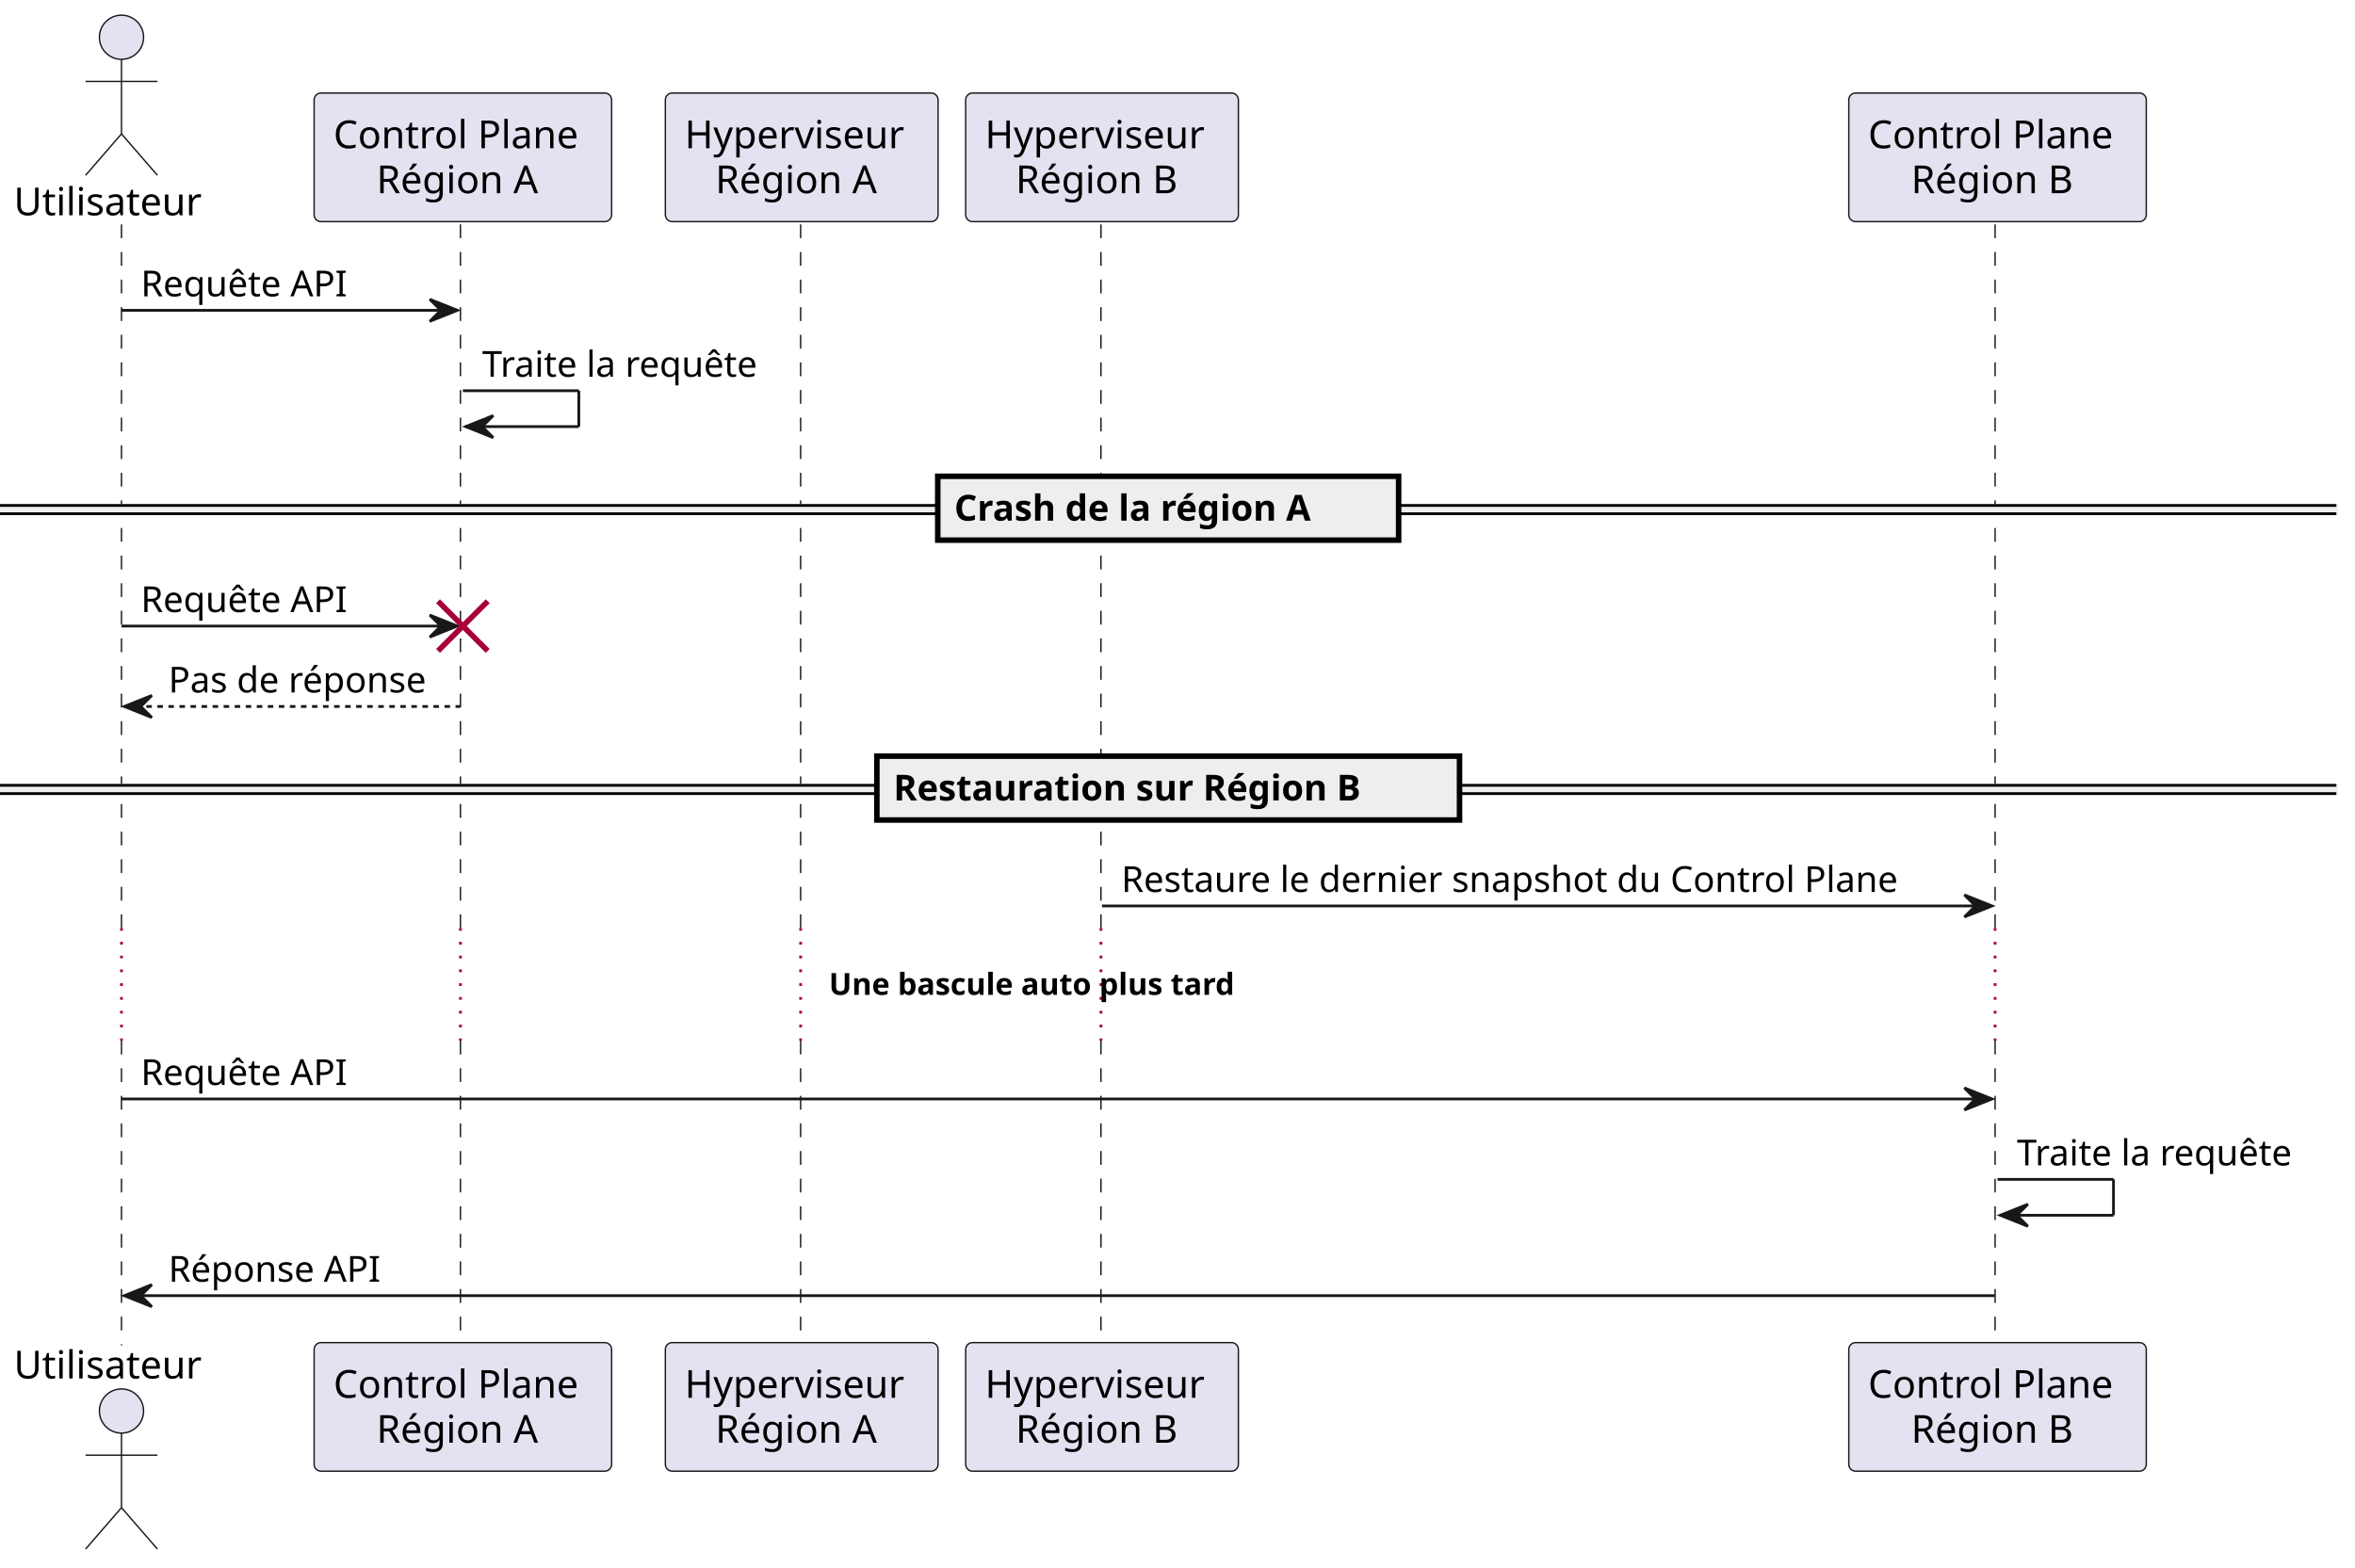
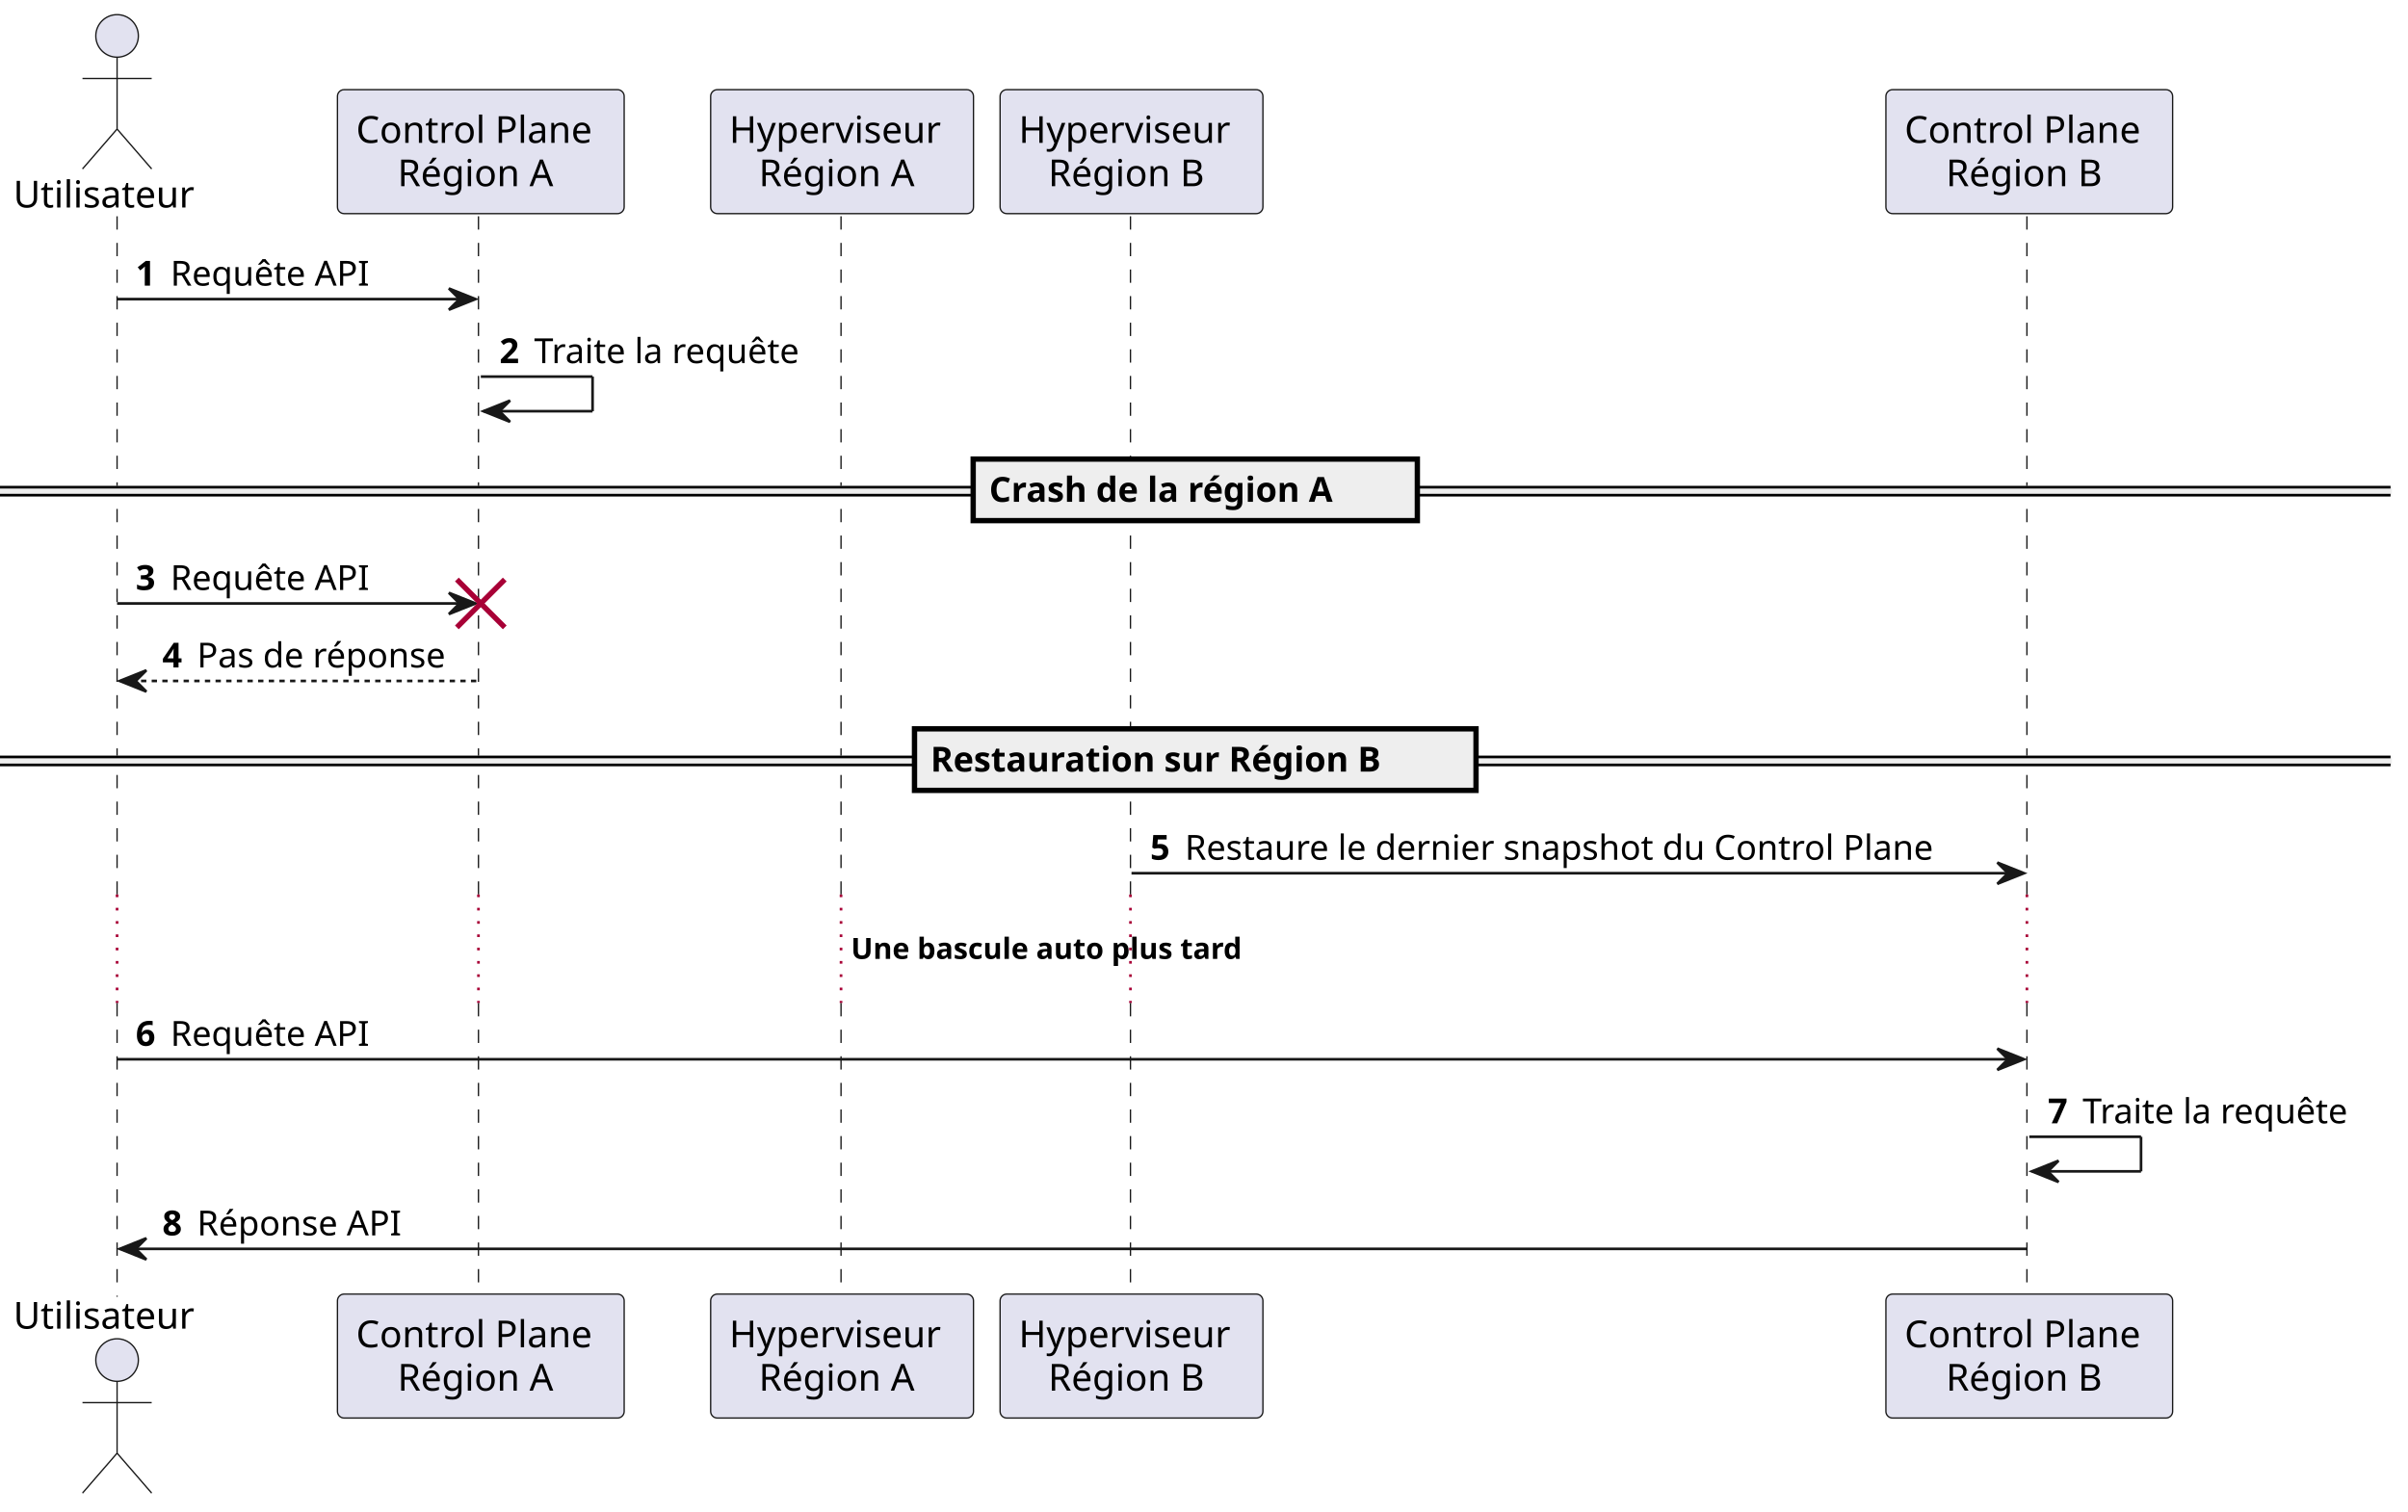
- <svg xmlns="http://www.w3.org/2000/svg" contentStyleType="text/css" data-diagram-type="SEQUENCE" height="568px" preserveAspectRatio="none" style="width:853px;height:568px;background:#FFFFFF;" version="1.1" viewBox="0 0 853 568" width="853px" zoomAndPan="magnify">
+ <svg xmlns="http://www.w3.org/2000/svg" contentStyleType="text/css" data-diagram-type="SEQUENCE" height="568px" preserveAspectRatio="none" style="width:905px;height:568px;background:#FFFFFF;" version="1.1" viewBox="0 0 905 568" width="905px" zoomAndPan="magnify">
  <defs />
  <g>
    <g>
      <rect fill="#000000" fill-opacity="0" height="254.93" width="8" x="40.005" y="81.297" />
      <line style="stroke:#181818;stroke-width:0.5;stroke-dasharray:5.0,5.0;" x1="44" x2="44" y1="81.297" y2="336.227" />
    </g>
    <line style="stroke:#A80036;stroke-width:1;stroke-dasharray:1.0,4.0;" x1="44" x2="44" y1="336.227" y2="377.031" />
    <g>
      <rect fill="#000000" fill-opacity="0" height="110.398" width="8" x="40.005" y="377.031" />
      <line style="stroke:#181818;stroke-width:0.5;stroke-dasharray:5.0,5.0;" x1="44" x2="44" y1="377.031" y2="487.43" />
    </g>
    <g>
-       <rect fill="#000000" fill-opacity="0" height="254.93" width="8" x="163.657" y="81.297" />
-       <line style="stroke:#181818;stroke-width:0.5;stroke-dasharray:5.0,5.0;" x1="166.776" x2="166.776" y1="81.297" y2="336.227" />
+       <rect fill="#000000" fill-opacity="0" height="254.93" width="8" x="176.702" y="81.297" />
+       <line style="stroke:#181818;stroke-width:0.5;stroke-dasharray:5.0,5.0;" x1="179.821" x2="179.821" y1="81.297" y2="336.227" />
    </g>
-     <line style="stroke:#A80036;stroke-width:1;stroke-dasharray:1.0,4.0;" x1="166.776" x2="166.776" y1="336.227" y2="377.031" />
+     <line style="stroke:#A80036;stroke-width:1;stroke-dasharray:1.0,4.0;" x1="179.821" x2="179.821" y1="336.227" y2="377.031" />
    <g>
-       <rect fill="#000000" fill-opacity="0" height="110.398" width="8" x="163.657" y="377.031" />
-       <line style="stroke:#181818;stroke-width:0.5;stroke-dasharray:5.0,5.0;" x1="166.776" x2="166.776" y1="377.031" y2="487.43" />
+       <rect fill="#000000" fill-opacity="0" height="110.398" width="8" x="176.702" y="377.031" />
+       <line style="stroke:#181818;stroke-width:0.5;stroke-dasharray:5.0,5.0;" x1="179.821" x2="179.821" y1="377.031" y2="487.43" />
    </g>
    <g>
-       <rect fill="#000000" fill-opacity="0" height="254.93" width="8" x="286.386" y="81.297" />
-       <line style="stroke:#181818;stroke-width:0.5;stroke-dasharray:5.0,5.0;" x1="289.996" x2="289.996" y1="81.297" y2="336.227" />
+       <rect fill="#000000" fill-opacity="0" height="254.93" width="8" x="312.477" y="81.297" />
+       <line style="stroke:#181818;stroke-width:0.5;stroke-dasharray:5.0,5.0;" x1="316.087" x2="316.087" y1="81.297" y2="336.227" />
    </g>
-     <line style="stroke:#A80036;stroke-width:1;stroke-dasharray:1.0,4.0;" x1="289.996" x2="289.996" y1="336.227" y2="377.031" />
+     <line style="stroke:#A80036;stroke-width:1;stroke-dasharray:1.0,4.0;" x1="316.087" x2="316.087" y1="336.227" y2="377.031" />
    <g>
-       <rect fill="#000000" fill-opacity="0" height="110.398" width="8" x="286.386" y="377.031" />
-       <line style="stroke:#181818;stroke-width:0.5;stroke-dasharray:5.0,5.0;" x1="289.996" x2="289.996" y1="377.031" y2="487.43" />
+       <rect fill="#000000" fill-opacity="0" height="110.398" width="8" x="312.477" y="377.031" />
+       <line style="stroke:#181818;stroke-width:0.5;stroke-dasharray:5.0,5.0;" x1="316.087" x2="316.087" y1="377.031" y2="487.43" />
    </g>
    <g>
-       <rect fill="#000000" fill-opacity="0" height="254.93" width="8" x="395.165" y="81.297" />
-       <line style="stroke:#181818;stroke-width:0.5;stroke-dasharray:5.0,5.0;" x1="398.775" x2="398.775" y1="81.297" y2="336.227" />
+       <rect fill="#000000" fill-opacity="0" height="254.93" width="8" x="421.256" y="81.297" />
+       <line style="stroke:#181818;stroke-width:0.5;stroke-dasharray:5.0,5.0;" x1="424.866" x2="424.866" y1="81.297" y2="336.227" />
    </g>
-     <line style="stroke:#A80036;stroke-width:1;stroke-dasharray:1.0,4.0;" x1="398.775" x2="398.775" y1="336.227" y2="377.031" />
+     <line style="stroke:#A80036;stroke-width:1;stroke-dasharray:1.0,4.0;" x1="424.866" x2="424.866" y1="336.227" y2="377.031" />
    <g>
-       <rect fill="#000000" fill-opacity="0" height="110.398" width="8" x="395.165" y="377.031" />
-       <line style="stroke:#181818;stroke-width:0.5;stroke-dasharray:5.0,5.0;" x1="398.775" x2="398.775" y1="377.031" y2="487.43" />
+       <rect fill="#000000" fill-opacity="0" height="110.398" width="8" x="421.256" y="377.031" />
+       <line style="stroke:#181818;stroke-width:0.5;stroke-dasharray:5.0,5.0;" x1="424.866" x2="424.866" y1="377.031" y2="487.43" />
    </g>
    <g>
-       <rect fill="#000000" fill-opacity="0" height="254.93" width="8" x="719.523" y="81.297" />
-       <line style="stroke:#181818;stroke-width:0.5;stroke-dasharray:5.0,5.0;" x1="722.643" x2="722.643" y1="81.297" y2="336.227" />
+       <rect fill="#000000" fill-opacity="0" height="254.93" width="8" x="758.66" y="81.297" />
+       <line style="stroke:#181818;stroke-width:0.5;stroke-dasharray:5.0,5.0;" x1="761.779" x2="761.779" y1="81.297" y2="336.227" />
    </g>
-     <line style="stroke:#A80036;stroke-width:1;stroke-dasharray:1.0,4.0;" x1="722.643" x2="722.643" y1="336.227" y2="377.031" />
+     <line style="stroke:#A80036;stroke-width:1;stroke-dasharray:1.0,4.0;" x1="761.779" x2="761.779" y1="336.227" y2="377.031" />
    <g>
-       <rect fill="#000000" fill-opacity="0" height="110.398" width="8" x="719.523" y="377.031" />
-       <line style="stroke:#181818;stroke-width:0.5;stroke-dasharray:5.0,5.0;" x1="722.643" x2="722.643" y1="377.031" y2="487.43" />
+       <rect fill="#000000" fill-opacity="0" height="110.398" width="8" x="758.66" y="377.031" />
+       <line style="stroke:#181818;stroke-width:0.5;stroke-dasharray:5.0,5.0;" x1="761.779" x2="761.779" y1="377.031" y2="487.43" />
    </g>
    <g class="participant participant-head" data-participant="Utilisateur">
      <text fill="#000000" font-family="sans-serif" font-size="14" lengthAdjust="spacing" textLength="72.01" x="5" y="77.995">Utilisateur</text>
      <ellipse cx="44.005" cy="13.5" fill="#E2E2F0" rx="8" ry="8" style="stroke:#181818;stroke-width:0.5;" />
      <path d="M44.005,21.5 L44.005,48.5 M31.005,29.5 L57.005,29.5 M44.005,48.5 L31.005,63.5 M44.005,48.5 L57.005,63.5" fill="none" style="stroke:#181818;stroke-width:0.5;" />
    </g>
    <g class="participant participant-tail" data-participant="Utilisateur">
      <text fill="#000000" font-family="sans-serif" font-size="14" lengthAdjust="spacing" textLength="72.01" x="5" y="499.425">Utilisateur</text>
      <ellipse cx="44.005" cy="511.227" fill="#E2E2F0" rx="8" ry="8" style="stroke:#181818;stroke-width:0.5;" />
      <path d="M44.005,519.227 L44.005,546.227 M31.005,527.227 L57.005,527.227 M44.005,546.227 L31.005,561.227 M44.005,546.227 L57.005,561.227" fill="none" style="stroke:#181818;stroke-width:0.5;" />
    </g>
    <g class="participant participant-head" data-participant="CP_A">
-       <rect fill="#E2E2F0" height="46.594" rx="2.5" ry="2.5" style="stroke:#181818;stroke-width:0.5;" width="107.762" x="113.776" y="33.703" />
-       <text fill="#000000" font-family="sans-serif" font-size="14" lengthAdjust="spacing" textLength="93.762" x="120.776" y="53.698">Control Plane</text>
-       <text fill="#000000" font-family="sans-serif" font-size="14" lengthAdjust="spacing" textLength="62.583" x="136.365" y="69.995">Région A</text>
+       <rect fill="#E2E2F0" height="46.594" rx="2.5" ry="2.5" style="stroke:#181818;stroke-width:0.5;" width="107.762" x="126.821" y="33.703" />
+       <text fill="#000000" font-family="sans-serif" font-size="14" lengthAdjust="spacing" textLength="93.762" x="133.821" y="53.698">Control Plane</text>
+       <text fill="#000000" font-family="sans-serif" font-size="14" lengthAdjust="spacing" textLength="62.583" x="149.411" y="69.995">Région A</text>
    </g>
    <g class="participant participant-tail" data-participant="CP_A">
-       <rect fill="#E2E2F0" height="46.594" rx="2.5" ry="2.5" style="stroke:#181818;stroke-width:0.5;" width="107.762" x="113.776" y="486.43" />
-       <text fill="#000000" font-family="sans-serif" font-size="14" lengthAdjust="spacing" textLength="93.762" x="120.776" y="506.425">Control Plane</text>
-       <text fill="#000000" font-family="sans-serif" font-size="14" lengthAdjust="spacing" textLength="62.583" x="136.365" y="522.722">Région A</text>
+       <rect fill="#E2E2F0" height="46.594" rx="2.5" ry="2.5" style="stroke:#181818;stroke-width:0.5;" width="107.762" x="126.821" y="486.43" />
+       <text fill="#000000" font-family="sans-serif" font-size="14" lengthAdjust="spacing" textLength="93.762" x="133.821" y="506.425">Control Plane</text>
+       <text fill="#000000" font-family="sans-serif" font-size="14" lengthAdjust="spacing" textLength="62.583" x="149.411" y="522.722">Région A</text>
    </g>
    <g class="participant participant-head" data-participant="HV_A">
-       <rect fill="#E2E2F0" height="46.594" rx="2.5" ry="2.5" style="stroke:#181818;stroke-width:0.5;" width="98.779" x="240.996" y="33.703" />
-       <text fill="#000000" font-family="sans-serif" font-size="14" lengthAdjust="spacing" textLength="84.779" x="247.996" y="53.698">Hyperviseur</text>
-       <text fill="#000000" font-family="sans-serif" font-size="14" lengthAdjust="spacing" textLength="62.583" x="259.094" y="69.995">Région A</text>
+       <rect fill="#E2E2F0" height="46.594" rx="2.5" ry="2.5" style="stroke:#181818;stroke-width:0.5;" width="98.779" x="267.087" y="33.703" />
+       <text fill="#000000" font-family="sans-serif" font-size="14" lengthAdjust="spacing" textLength="84.779" x="274.087" y="53.698">Hyperviseur</text>
+       <text fill="#000000" font-family="sans-serif" font-size="14" lengthAdjust="spacing" textLength="62.583" x="285.185" y="69.995">Région A</text>
    </g>
    <g class="participant participant-tail" data-participant="HV_A">
-       <rect fill="#E2E2F0" height="46.594" rx="2.5" ry="2.5" style="stroke:#181818;stroke-width:0.5;" width="98.779" x="240.996" y="486.43" />
-       <text fill="#000000" font-family="sans-serif" font-size="14" lengthAdjust="spacing" textLength="84.779" x="247.996" y="506.425">Hyperviseur</text>
-       <text fill="#000000" font-family="sans-serif" font-size="14" lengthAdjust="spacing" textLength="62.583" x="259.094" y="522.722">Région A</text>
+       <rect fill="#E2E2F0" height="46.594" rx="2.5" ry="2.5" style="stroke:#181818;stroke-width:0.5;" width="98.779" x="267.087" y="486.43" />
+       <text fill="#000000" font-family="sans-serif" font-size="14" lengthAdjust="spacing" textLength="84.779" x="274.087" y="506.425">Hyperviseur</text>
+       <text fill="#000000" font-family="sans-serif" font-size="14" lengthAdjust="spacing" textLength="62.583" x="285.185" y="522.722">Région A</text>
    </g>
    <g class="participant participant-head" data-participant="HV_B">
-       <rect fill="#E2E2F0" height="46.594" rx="2.5" ry="2.5" style="stroke:#181818;stroke-width:0.5;" width="98.779" x="349.775" y="33.703" />
-       <text fill="#000000" font-family="sans-serif" font-size="14" lengthAdjust="spacing" textLength="84.779" x="356.775" y="53.698">Hyperviseur</text>
-       <text fill="#000000" font-family="sans-serif" font-size="14" lengthAdjust="spacing" textLength="62.61" x="367.86" y="69.995">Région B</text>
+       <rect fill="#E2E2F0" height="46.594" rx="2.5" ry="2.5" style="stroke:#181818;stroke-width:0.5;" width="98.779" x="375.866" y="33.703" />
+       <text fill="#000000" font-family="sans-serif" font-size="14" lengthAdjust="spacing" textLength="84.779" x="382.866" y="53.698">Hyperviseur</text>
+       <text fill="#000000" font-family="sans-serif" font-size="14" lengthAdjust="spacing" textLength="62.61" x="393.951" y="69.995">Région B</text>
    </g>
    <g class="participant participant-tail" data-participant="HV_B">
-       <rect fill="#E2E2F0" height="46.594" rx="2.5" ry="2.5" style="stroke:#181818;stroke-width:0.5;" width="98.779" x="349.775" y="486.43" />
-       <text fill="#000000" font-family="sans-serif" font-size="14" lengthAdjust="spacing" textLength="84.779" x="356.775" y="506.425">Hyperviseur</text>
-       <text fill="#000000" font-family="sans-serif" font-size="14" lengthAdjust="spacing" textLength="62.61" x="367.86" y="522.722">Région B</text>
+       <rect fill="#E2E2F0" height="46.594" rx="2.5" ry="2.5" style="stroke:#181818;stroke-width:0.5;" width="98.779" x="375.866" y="486.43" />
+       <text fill="#000000" font-family="sans-serif" font-size="14" lengthAdjust="spacing" textLength="84.779" x="382.866" y="506.425">Hyperviseur</text>
+       <text fill="#000000" font-family="sans-serif" font-size="14" lengthAdjust="spacing" textLength="62.61" x="393.951" y="522.722">Région B</text>
    </g>
    <g class="participant participant-head" data-participant="CP_B">
-       <rect fill="#E2E2F0" height="46.594" rx="2.5" ry="2.5" style="stroke:#181818;stroke-width:0.5;" width="107.762" x="669.643" y="33.703" />
-       <text fill="#000000" font-family="sans-serif" font-size="14" lengthAdjust="spacing" textLength="93.762" x="676.643" y="53.698">Control Plane</text>
-       <text fill="#000000" font-family="sans-serif" font-size="14" lengthAdjust="spacing" textLength="62.61" x="692.218" y="69.995">Région B</text>
+       <rect fill="#E2E2F0" height="46.594" rx="2.5" ry="2.5" style="stroke:#181818;stroke-width:0.5;" width="107.762" x="708.779" y="33.703" />
+       <text fill="#000000" font-family="sans-serif" font-size="14" lengthAdjust="spacing" textLength="93.762" x="715.779" y="53.698">Control Plane</text>
+       <text fill="#000000" font-family="sans-serif" font-size="14" lengthAdjust="spacing" textLength="62.61" x="731.355" y="69.995">Région B</text>
    </g>
    <g class="participant participant-tail" data-participant="CP_B">
-       <rect fill="#E2E2F0" height="46.594" rx="2.5" ry="2.5" style="stroke:#181818;stroke-width:0.5;" width="107.762" x="669.643" y="486.43" />
-       <text fill="#000000" font-family="sans-serif" font-size="14" lengthAdjust="spacing" textLength="93.762" x="676.643" y="506.425">Control Plane</text>
-       <text fill="#000000" font-family="sans-serif" font-size="14" lengthAdjust="spacing" textLength="62.61" x="692.218" y="522.722">Région B</text>
+       <rect fill="#E2E2F0" height="46.594" rx="2.5" ry="2.5" style="stroke:#181818;stroke-width:0.5;" width="107.762" x="708.779" y="486.43" />
+       <text fill="#000000" font-family="sans-serif" font-size="14" lengthAdjust="spacing" textLength="93.762" x="715.779" y="506.425">Control Plane</text>
+       <text fill="#000000" font-family="sans-serif" font-size="14" lengthAdjust="spacing" textLength="62.61" x="731.355" y="522.722">Région B</text>
    </g>
    <g class="message" data-participant-1="Utilisateur" data-participant-2="CP_A">
-       <polygon fill="#181818" points="155.657,108.43,165.657,112.43,155.657,116.43,159.657,112.43" style="stroke:#181818;stroke-width:1;" />
-       <line style="stroke:#181818;stroke-width:1;" x1="44.005" x2="161.657" y1="112.43" y2="112.43" />
-       <text fill="#000000" font-family="sans-serif" font-size="13" lengthAdjust="spacing" textLength="79.314" x="51.005" y="107.364">Requête API</text>
+       <polygon fill="#181818" points="168.702,108.43,178.702,112.43,168.702,116.43,172.702,112.43" style="stroke:#181818;stroke-width:1;" />
+       <line style="stroke:#181818;stroke-width:1;" x1="44.005" x2="174.702" y1="112.43" y2="112.43" />
+       <text fill="#000000" font-family="sans-serif" font-size="13" font-weight="bold" lengthAdjust="spacing" textLength="9.045" x="51.005" y="107.364">1</text>
+       <text fill="#000000" font-family="sans-serif" font-size="13" lengthAdjust="spacing" textLength="79.314" x="64.05" y="107.364">Requête API</text>
    </g>
    <g class="message" data-participant-1="CP_A" data-participant-2="CP_A">
-       <line style="stroke:#181818;stroke-width:1;" x1="167.657" x2="209.657" y1="141.562" y2="141.562" />
-       <line style="stroke:#181818;stroke-width:1;" x1="209.657" x2="209.657" y1="141.562" y2="154.562" />
-       <line style="stroke:#181818;stroke-width:1;" x1="168.657" x2="209.657" y1="154.562" y2="154.562" />
-       <polygon fill="#181818" points="178.657,150.562,168.657,154.562,178.657,158.562,174.657,154.562" style="stroke:#181818;stroke-width:1;" />
-       <text fill="#000000" font-family="sans-serif" font-size="13" lengthAdjust="spacing" textLength="108.729" x="174.657" y="136.497">Traite la requête</text>
+       <line style="stroke:#181818;stroke-width:1;" x1="180.702" x2="222.702" y1="141.562" y2="141.562" />
+       <line style="stroke:#181818;stroke-width:1;" x1="222.702" x2="222.702" y1="141.562" y2="154.562" />
+       <line style="stroke:#181818;stroke-width:1;" x1="181.702" x2="222.702" y1="154.562" y2="154.562" />
+       <polygon fill="#181818" points="191.702,150.562,181.702,154.562,191.702,158.562,187.702,154.562" style="stroke:#181818;stroke-width:1;" />
+       <text fill="#000000" font-family="sans-serif" font-size="13" font-weight="bold" lengthAdjust="spacing" textLength="9.045" x="187.702" y="136.497">2</text>
+       <text fill="#000000" font-family="sans-serif" font-size="13" lengthAdjust="spacing" textLength="108.729" x="200.748" y="136.497">Traite la requête</text>
    </g>
-     <rect fill="#EEEEEE" height="3" style="stroke:#EEEEEE;stroke-width:1;" width="846.252" x="0" y="183.129" />
-     <line style="stroke:#000000;stroke-width:1;" x1="0" x2="846.252" y1="183.129" y2="183.129" />
-     <line style="stroke:#000000;stroke-width:1;" x1="0" x2="846.252" y1="186.129" y2="186.129" />
-     <rect fill="#EEEEEE" height="23.133" style="stroke:#000000;stroke-width:2;" width="166.934" x="339.659" y="172.562" />
-     <text fill="#000000" font-family="sans-serif" font-size="13" font-weight="bold" lengthAdjust="spacing" textLength="148.408" x="345.659" y="188.629">Crash de la région A</text>
+     <rect fill="#EEEEEE" height="3" style="stroke:#EEEEEE;stroke-width:1;" width="898.434" x="0" y="183.129" />
+     <line style="stroke:#000000;stroke-width:1;" x1="0" x2="898.434" y1="183.129" y2="183.129" />
+     <line style="stroke:#000000;stroke-width:1;" x1="0" x2="898.434" y1="186.129" y2="186.129" />
+     <rect fill="#EEEEEE" height="23.133" style="stroke:#000000;stroke-width:2;" width="166.934" x="365.75" y="172.562" />
+     <text fill="#000000" font-family="sans-serif" font-size="13" font-weight="bold" lengthAdjust="spacing" textLength="148.408" x="371.75" y="188.629">Crash de la région A</text>
    <g class="message" data-participant-1="Utilisateur" data-participant-2="CP_A">
-       <polygon fill="#181818" points="155.657,222.828,165.657,226.828,155.657,230.828,159.657,226.828" style="stroke:#181818;stroke-width:1;" />
-       <line style="stroke:#181818;stroke-width:1;" x1="44.005" x2="161.657" y1="226.828" y2="226.828" />
-       <text fill="#000000" font-family="sans-serif" font-size="13" lengthAdjust="spacing" textLength="79.314" x="51.005" y="221.762">Requête API</text>
+       <polygon fill="#181818" points="168.702,222.828,178.702,226.828,168.702,230.828,172.702,226.828" style="stroke:#181818;stroke-width:1;" />
+       <line style="stroke:#181818;stroke-width:1;" x1="44.005" x2="174.702" y1="226.828" y2="226.828" />
+       <text fill="#000000" font-family="sans-serif" font-size="13" font-weight="bold" lengthAdjust="spacing" textLength="9.045" x="51.005" y="221.762">3</text>
+       <text fill="#000000" font-family="sans-serif" font-size="13" lengthAdjust="spacing" textLength="79.314" x="64.05" y="221.762">Requête API</text>
    </g>
-     <line style="stroke:#A80036;stroke-width:2;" x1="158.657" x2="176.657" y1="217.828" y2="235.828" />
-     <line style="stroke:#A80036;stroke-width:2;" x1="158.657" x2="176.657" y1="235.828" y2="217.828" />
+     <line style="stroke:#A80036;stroke-width:2;" x1="171.702" x2="189.702" y1="217.828" y2="235.828" />
+     <line style="stroke:#A80036;stroke-width:2;" x1="171.702" x2="189.702" y1="235.828" y2="217.828" />
    <g class="message" data-participant-1="CP_A" data-participant-2="Utilisateur">
      <polygon fill="#181818" points="55.005,251.961,45.005,255.961,55.005,259.961,51.005,255.961" style="stroke:#181818;stroke-width:1;" />
-       <line style="stroke:#181818;stroke-width:1;stroke-dasharray:2.0,2.0;" x1="49.005" x2="166.657" y1="255.961" y2="255.961" />
-       <text fill="#000000" font-family="sans-serif" font-size="13" lengthAdjust="spacing" textLength="99.652" x="61.005" y="250.895">Pas de réponse</text>
+       <line style="stroke:#181818;stroke-width:1;stroke-dasharray:2.0,2.0;" x1="49.005" x2="179.702" y1="255.961" y2="255.961" />
+       <text fill="#000000" font-family="sans-serif" font-size="13" font-weight="bold" lengthAdjust="spacing" textLength="9.045" x="61.005" y="250.895">4</text>
+       <text fill="#000000" font-family="sans-serif" font-size="13" lengthAdjust="spacing" textLength="99.652" x="74.05" y="250.895">Pas de réponse</text>
    </g>
-     <rect fill="#EEEEEE" height="3" style="stroke:#EEEEEE;stroke-width:1;" width="846.252" x="0" y="284.527" />
-     <line style="stroke:#000000;stroke-width:1;" x1="0" x2="846.252" y1="284.527" y2="284.527" />
-     <line style="stroke:#000000;stroke-width:1;" x1="0" x2="846.252" y1="287.527" y2="287.527" />
-     <rect fill="#EEEEEE" height="23.133" style="stroke:#000000;stroke-width:2;" width="211.038" x="317.607" y="273.961" />
-     <text fill="#000000" font-family="sans-serif" font-size="13" font-weight="bold" lengthAdjust="spacing" textLength="192.512" x="323.607" y="290.028">Restauration sur Région B</text>
+     <rect fill="#EEEEEE" height="3" style="stroke:#EEEEEE;stroke-width:1;" width="898.434" x="0" y="284.527" />
+     <line style="stroke:#000000;stroke-width:1;" x1="0" x2="898.434" y1="284.527" y2="284.527" />
+     <line style="stroke:#000000;stroke-width:1;" x1="0" x2="898.434" y1="287.527" y2="287.527" />
+     <rect fill="#EEEEEE" height="23.133" style="stroke:#000000;stroke-width:2;" width="211.038" x="343.698" y="273.961" />
+     <text fill="#000000" font-family="sans-serif" font-size="13" font-weight="bold" lengthAdjust="spacing" textLength="192.512" x="349.698" y="290.028">Restauration sur Région B</text>
    <g class="message" data-participant-1="HV_B" data-participant-2="CP_B">
-       <polygon fill="#181818" points="711.523,324.227,721.523,328.227,711.523,332.227,715.523,328.227" style="stroke:#181818;stroke-width:1;" />
-       <line style="stroke:#181818;stroke-width:1;" x1="399.165" x2="717.523" y1="328.227" y2="328.227" />
-       <text fill="#000000" font-family="sans-serif" font-size="13" lengthAdjust="spacing" textLength="300.358" x="406.165" y="323.161">Restaure le dernier snapshot du Control Plane</text>
+       <polygon fill="#181818" points="750.66,324.227,760.66,328.227,750.66,332.227,754.66,328.227" style="stroke:#181818;stroke-width:1;" />
+       <line style="stroke:#181818;stroke-width:1;" x1="425.256" x2="756.66" y1="328.227" y2="328.227" />
+       <text fill="#000000" font-family="sans-serif" font-size="13" font-weight="bold" lengthAdjust="spacing" textLength="9.045" x="432.256" y="323.161">5</text>
+       <text fill="#000000" font-family="sans-serif" font-size="13" lengthAdjust="spacing" textLength="300.358" x="445.301" y="323.161">Restaure le dernier snapshot du Control Plane</text>
    </g>
-     <text fill="#000000" font-family="sans-serif" font-size="11" font-weight="bold" lengthAdjust="spacing" textLength="167.041" x="300.244" y="360.437">Une bascule auto plus tard</text>
+     <text fill="#000000" font-family="sans-serif" font-size="11" font-weight="bold" lengthAdjust="spacing" textLength="167.041" x="319.812" y="360.437">Une bascule auto plus tard</text>
    <g class="message" data-participant-1="Utilisateur" data-participant-2="CP_B">
-       <polygon fill="#181818" points="711.523,394.164,721.523,398.164,711.523,402.164,715.523,398.164" style="stroke:#181818;stroke-width:1;" />
-       <line style="stroke:#181818;stroke-width:1;" x1="44.005" x2="717.523" y1="398.164" y2="398.164" />
-       <text fill="#000000" font-family="sans-serif" font-size="13" lengthAdjust="spacing" textLength="79.314" x="51.005" y="393.098">Requête API</text>
+       <polygon fill="#181818" points="750.66,394.164,760.66,398.164,750.66,402.164,754.66,398.164" style="stroke:#181818;stroke-width:1;" />
+       <line style="stroke:#181818;stroke-width:1;" x1="44.005" x2="756.66" y1="398.164" y2="398.164" />
+       <text fill="#000000" font-family="sans-serif" font-size="13" font-weight="bold" lengthAdjust="spacing" textLength="9.045" x="51.005" y="393.098">6</text>
+       <text fill="#000000" font-family="sans-serif" font-size="13" lengthAdjust="spacing" textLength="79.314" x="64.05" y="393.098">Requête API</text>
    </g>
    <g class="message" data-participant-1="CP_B" data-participant-2="CP_B">
-       <line style="stroke:#181818;stroke-width:1;" x1="723.523" x2="765.523" y1="427.297" y2="427.297" />
-       <line style="stroke:#181818;stroke-width:1;" x1="765.523" x2="765.523" y1="427.297" y2="440.297" />
-       <line style="stroke:#181818;stroke-width:1;" x1="724.523" x2="765.523" y1="440.297" y2="440.297" />
-       <polygon fill="#181818" points="734.523,436.297,724.523,440.297,734.523,444.297,730.523,440.297" style="stroke:#181818;stroke-width:1;" />
-       <text fill="#000000" font-family="sans-serif" font-size="13" lengthAdjust="spacing" textLength="108.729" x="730.523" y="422.231">Traite la requête</text>
+       <line style="stroke:#181818;stroke-width:1;" x1="762.66" x2="804.66" y1="427.297" y2="427.297" />
+       <line style="stroke:#181818;stroke-width:1;" x1="804.66" x2="804.66" y1="427.297" y2="440.297" />
+       <line style="stroke:#181818;stroke-width:1;" x1="763.66" x2="804.66" y1="440.297" y2="440.297" />
+       <polygon fill="#181818" points="773.66,436.297,763.66,440.297,773.66,444.297,769.66,440.297" style="stroke:#181818;stroke-width:1;" />
+       <text fill="#000000" font-family="sans-serif" font-size="13" font-weight="bold" lengthAdjust="spacing" textLength="9.045" x="769.66" y="422.231">7</text>
+       <text fill="#000000" font-family="sans-serif" font-size="13" lengthAdjust="spacing" textLength="108.729" x="782.705" y="422.231">Traite la requête</text>
    </g>
    <g class="message" data-participant-1="CP_B" data-participant-2="Utilisateur">
      <polygon fill="#181818" points="55.005,465.43,45.005,469.43,55.005,473.43,51.005,469.43" style="stroke:#181818;stroke-width:1;" />
-       <line style="stroke:#181818;stroke-width:1;" x1="49.005" x2="722.523" y1="469.43" y2="469.43" />
-       <text fill="#000000" font-family="sans-serif" font-size="13" lengthAdjust="spacing" textLength="80.945" x="61.005" y="464.364">Réponse API</text>
+       <line style="stroke:#181818;stroke-width:1;" x1="49.005" x2="761.66" y1="469.43" y2="469.43" />
+       <text fill="#000000" font-family="sans-serif" font-size="13" font-weight="bold" lengthAdjust="spacing" textLength="9.045" x="61.005" y="464.364">8</text>
+       <text fill="#000000" font-family="sans-serif" font-size="13" lengthAdjust="spacing" textLength="80.945" x="74.05" y="464.364">Réponse API</text>
    </g>
  </g>
</svg>
